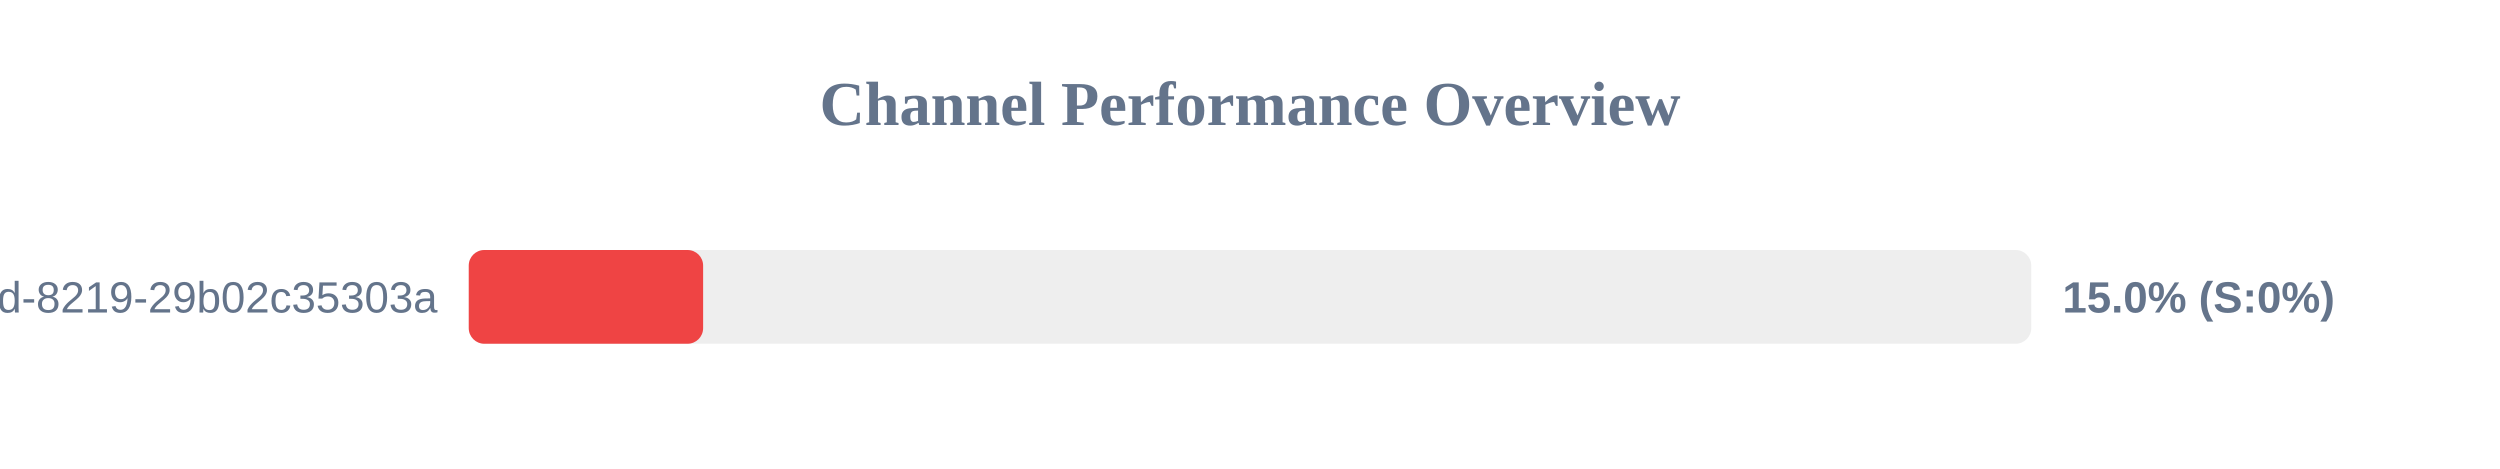
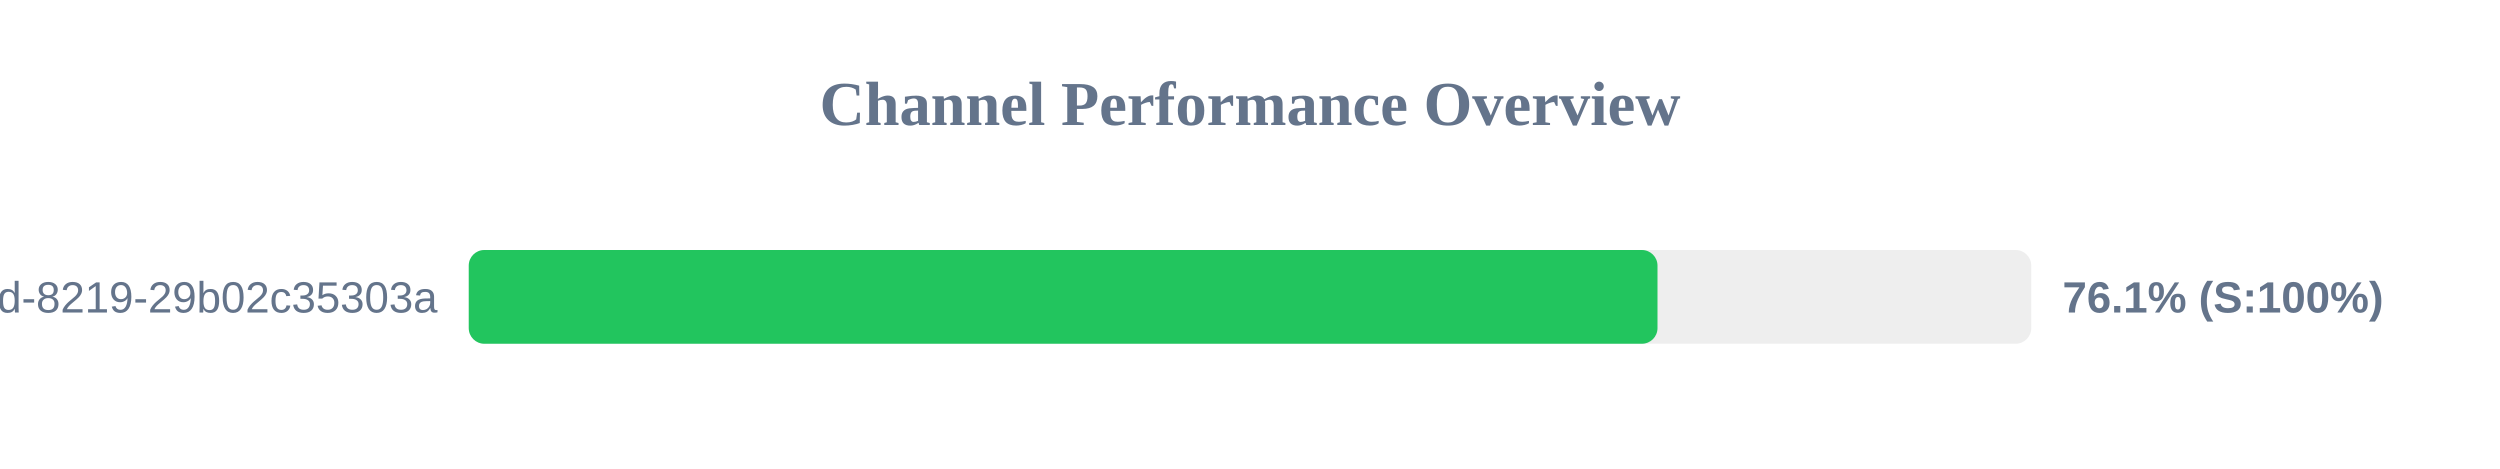
<svg xmlns="http://www.w3.org/2000/svg" width="800" height="150" version="1.1">
  <style>
        .row { font: 14px Arial; fill: #64748b; }
        .score { font: bold 14px Arial; fill: #64748b; }
    </style>
  <text x="400" y="40" text-anchor="middle" font-size="20px" font-weight="bold" fill="#64748b">Channel Performance Overview</text>
  <rect x="150" y="80" width="500" height="30" fill="#eee" rx="5" />
-   <rect x="150" y="80" width="75.0" height="30" fill="#ef4444" rx="5" />
+   <rect x="150" y="80" width="380.4" height="30" fill="#22c55e" rx="5" />
  <text x="140" y="100" text-anchor="end" class="row">?uuid=5eaa121d-4362-444d-8219-29b02c35303a</text>
-   <text x="660" y="100" text-anchor="start" class="score">15.0% (S:0%)</text>
+   <text x="660" y="100" text-anchor="start" class="score">76.1% (S:100%)</text>
</svg>
